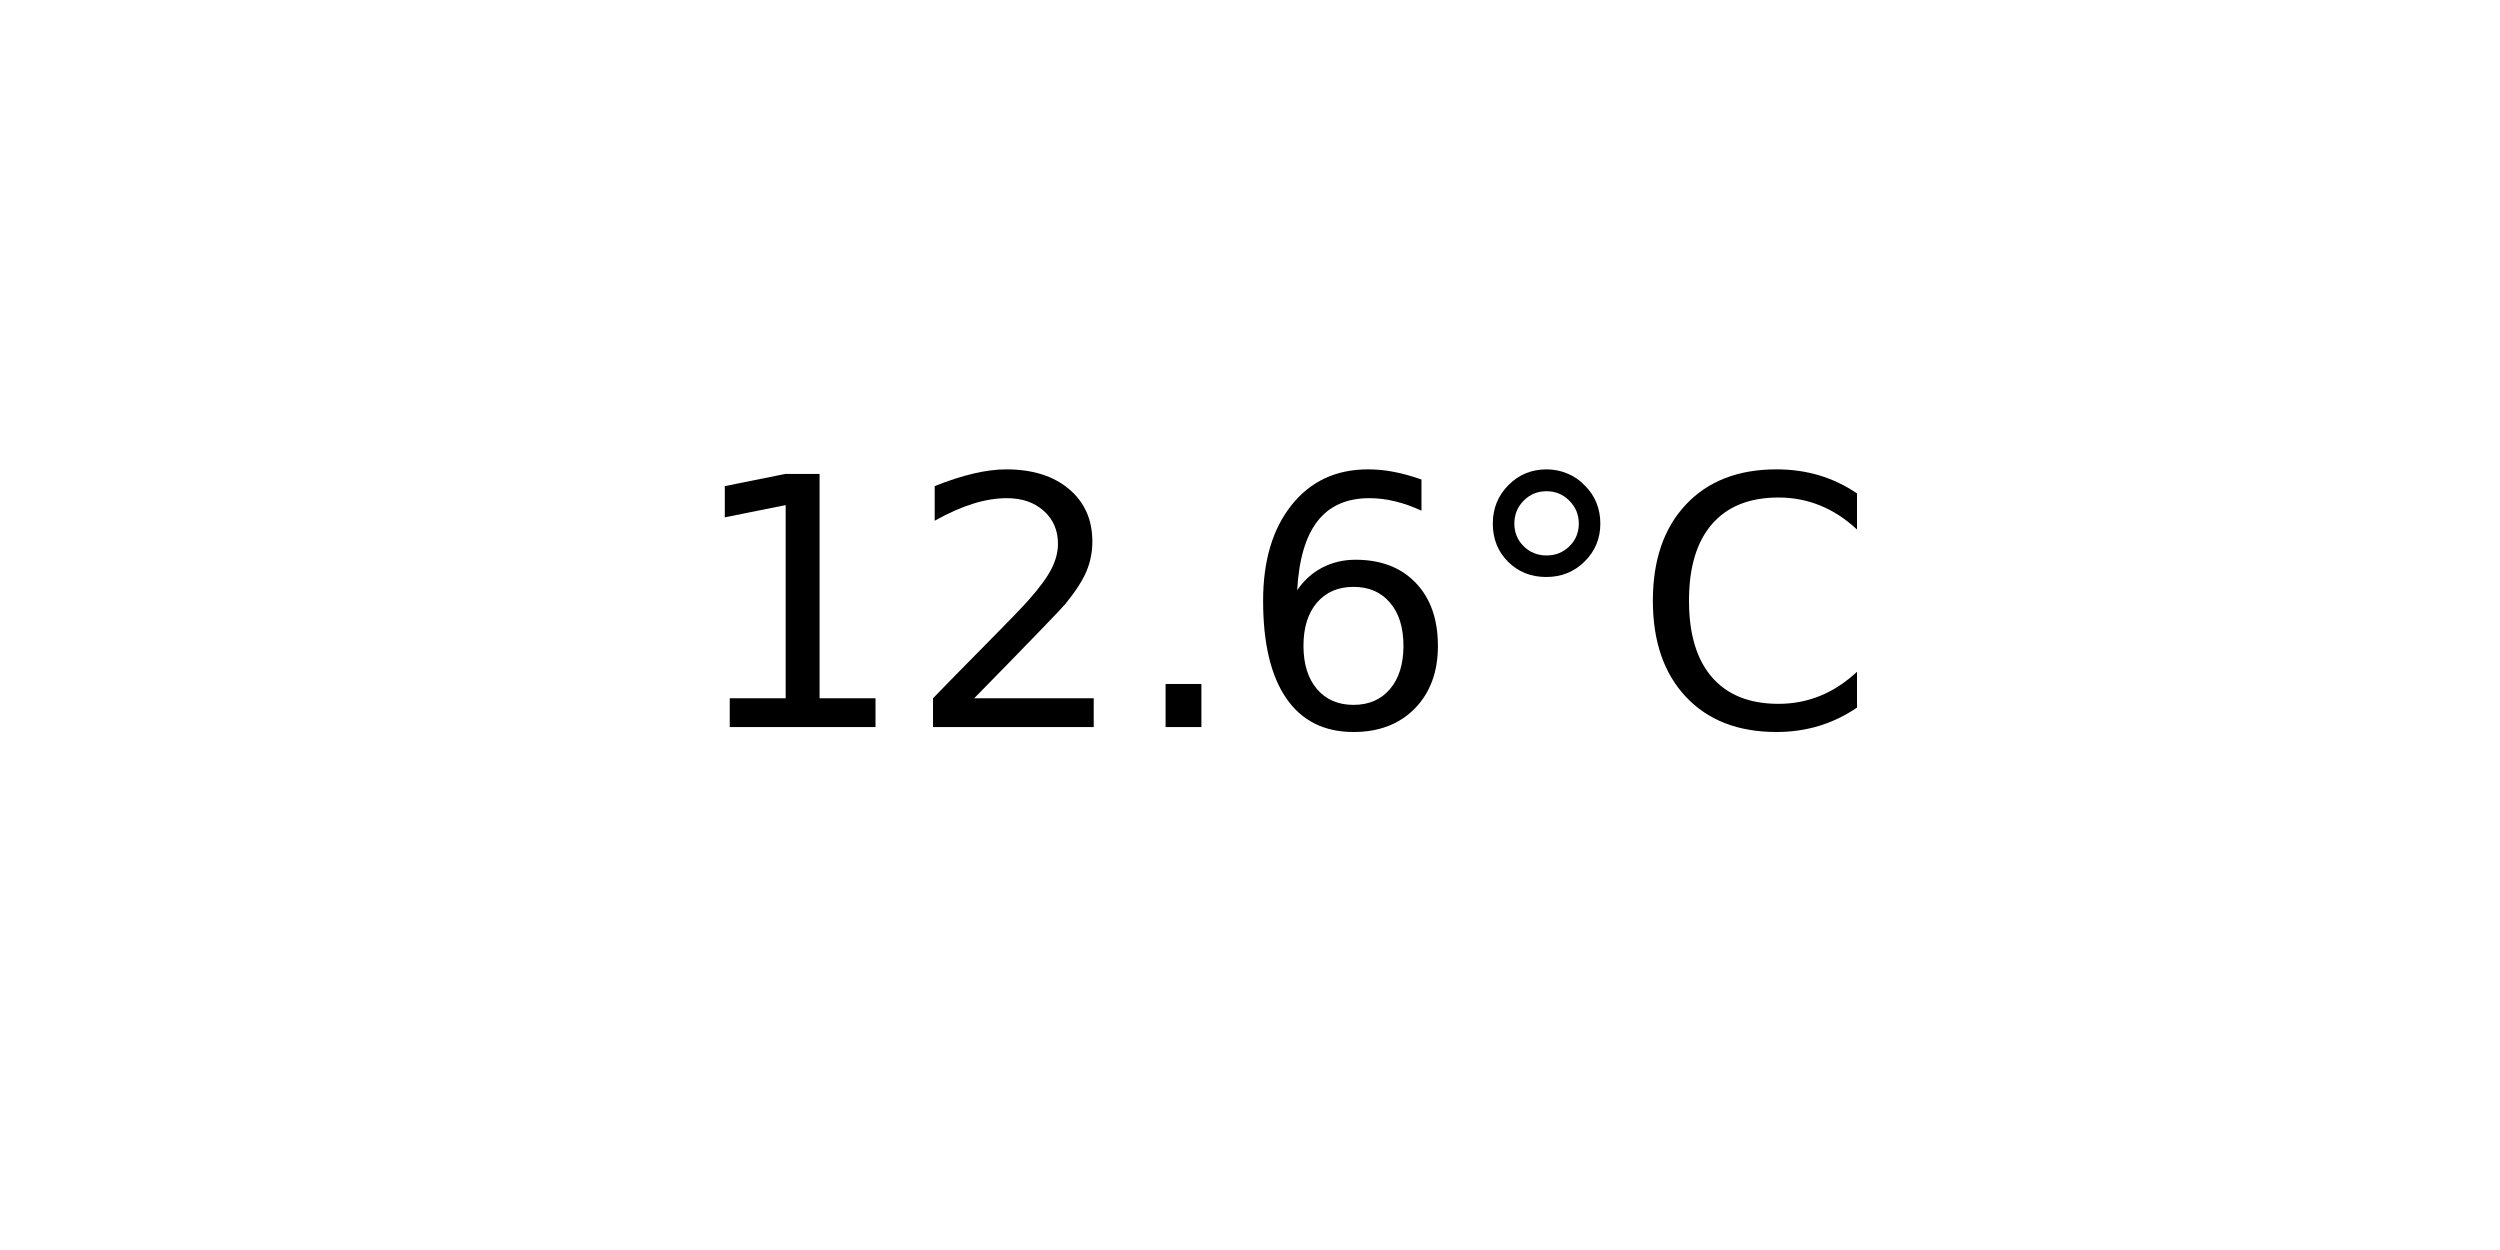
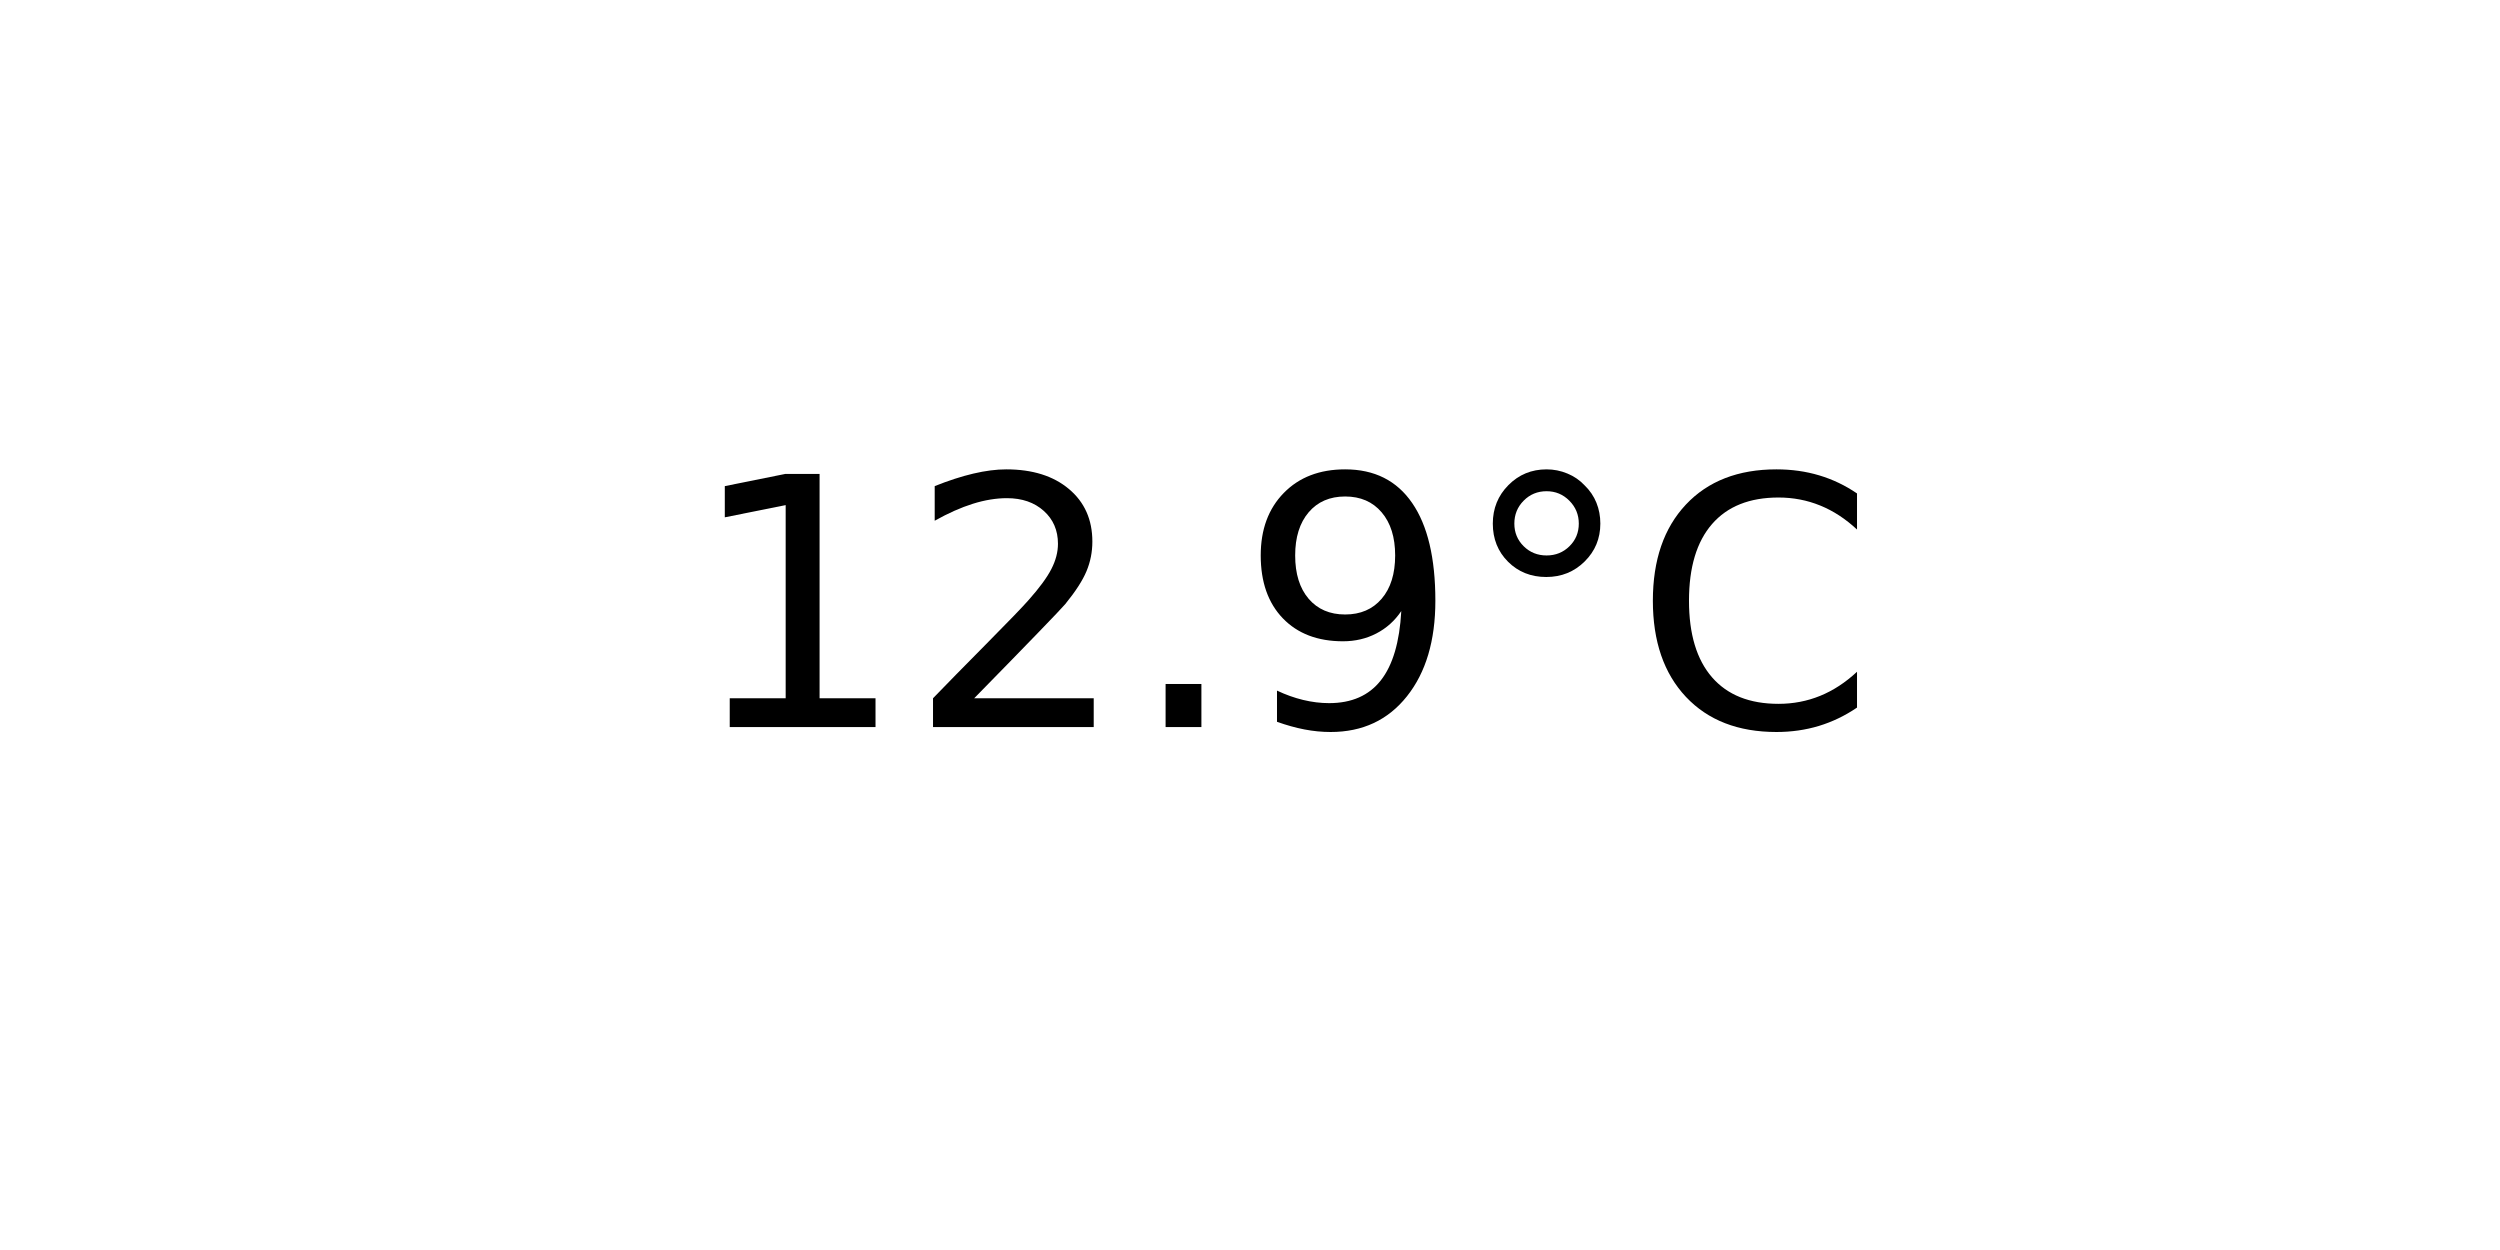
<svg xmlns="http://www.w3.org/2000/svg" xmlns:xlink="http://www.w3.org/1999/xlink" width="72pt" height="36pt" viewBox="0 0 72 36" version="1.1">
  <defs>
    <style type="text/css">*{stroke-linejoin: round; stroke-linecap: butt}</style>
  </defs>
  <g id="figure_1">
    <g id="axes_1">
      <g id="text_1">
        <g transform="translate(19.77578 20.93937) scale(0.1 -0.1)">
          <defs>
            <path id="DejaVuSans-31" d="M 794 531  L 1825 531  L 1825 4091  L 703 3866  L 703 4441  L 1819 4666  L 2450 4666  L 2450 531  L 3481 531  L 3481 0  L 794 0  L 794 531  z " transform="scale(0.015625)" />
            <path id="DejaVuSans-32" d="M 1228 531  L 3431 531  L 3431 0  L 469 0  L 469 531  Q 828 903 1448 1529  Q 2069 2156 2228 2338  Q 2531 2678 2651 2914  Q 2772 3150 2772 3378  Q 2772 3750 2511 3984  Q 2250 4219 1831 4219  Q 1534 4219 1204 4116  Q 875 4013 500 3803  L 500 4441  Q 881 4594 1212 4672  Q 1544 4750 1819 4750  Q 2544 4750 2975 4387  Q 3406 4025 3406 3419  Q 3406 3131 3298 2873  Q 3191 2616 2906 2266  Q 2828 2175 2409 1742  Q 1991 1309 1228 531  z " transform="scale(0.015625)" />
            <path id="DejaVuSans-2e" d="M 684 794  L 1344 794  L 1344 0  L 684 0  L 684 794  z " transform="scale(0.015625)" />
-             <path id="DejaVuSans-36" d="M 2113 2584  Q 1688 2584 1439 2293  Q 1191 2003 1191 1497  Q 1191 994 1439 701  Q 1688 409 2113 409  Q 2538 409 2786 701  Q 3034 994 3034 1497  Q 3034 2003 2786 2293  Q 2538 2584 2113 2584  z M 3366 4563  L 3366 3988  Q 3128 4100 2886 4159  Q 2644 4219 2406 4219  Q 1781 4219 1451 3797  Q 1122 3375 1075 2522  Q 1259 2794 1537 2939  Q 1816 3084 2150 3084  Q 2853 3084 3261 2657  Q 3669 2231 3669 1497  Q 3669 778 3244 343  Q 2819 -91 2113 -91  Q 1303 -91 875 529  Q 447 1150 447 2328  Q 447 3434 972 4092  Q 1497 4750 2381 4750  Q 2619 4750 2861 4703  Q 3103 4656 3366 4563  z " transform="scale(0.015625)" />
+             <path id="DejaVuSans-39" d="M 703 97  L 703 672  Q 941 559 1184 500  Q 1428 441 1663 441  Q 2288 441 2617 861  Q 2947 1281 2994 2138  Q 2813 1869 2534 1725  Q 2256 1581 1919 1581  Q 1219 1581 811 2004  Q 403 2428 403 3163  Q 403 3881 828 4315  Q 1253 4750 1959 4750  Q 2769 4750 3195 4129  Q 3622 3509 3622 2328  Q 3622 1225 3098 567  Q 2575 -91 1691 -91  Q 1453 -91 1209 -44  Q 966 3 703 97  z M 1959 2075  Q 2384 2075 2632 2365  Q 2881 2656 2881 3163  Q 2881 3666 2632 3958  Q 2384 4250 1959 4250  Q 1534 4250 1286 3958  Q 1038 3666 1038 3163  Q 1038 2656 1286 2365  Q 1534 2075 1959 2075  z " transform="scale(0.015625)" />
            <path id="DejaVuSans-b0" d="M 1600 4347  Q 1350 4347 1178 4173  Q 1006 4000 1006 3750  Q 1006 3503 1178 3333  Q 1350 3163 1600 3163  Q 1850 3163 2022 3333  Q 2194 3503 2194 3750  Q 2194 3997 2020 4172  Q 1847 4347 1600 4347  z M 1600 4750  Q 1800 4750 1984 4673  Q 2169 4597 2303 4453  Q 2447 4313 2519 4134  Q 2591 3956 2591 3750  Q 2591 3338 2302 3052  Q 2013 2766 1594 2766  Q 1172 2766 890 3047  Q 609 3328 609 3750  Q 609 4169 896 4459  Q 1184 4750 1600 4750  z " transform="scale(0.015625)" />
            <path id="DejaVuSans-43" d="M 4122 4306  L 4122 3641  Q 3803 3938 3442 4084  Q 3081 4231 2675 4231  Q 1875 4231 1450 3742  Q 1025 3253 1025 2328  Q 1025 1406 1450 917  Q 1875 428 2675 428  Q 3081 428 3442 575  Q 3803 722 4122 1019  L 4122 359  Q 3791 134 3420 21  Q 3050 -91 2638 -91  Q 1578 -91 968 557  Q 359 1206 359 2328  Q 359 3453 968 4101  Q 1578 4750 2638 4750  Q 3056 4750 3426 4639  Q 3797 4528 4122 4306  z " transform="scale(0.015625)" />
          </defs>
          <use xlink:href="#DejaVuSans-31" />
          <use xlink:href="#DejaVuSans-32" x="63.623" />
          <use xlink:href="#DejaVuSans-2e" x="127.246" />
-           <use xlink:href="#DejaVuSans-36" x="159.033" />
+           <use xlink:href="#DejaVuSans-39" x="159.033" />
          <use xlink:href="#DejaVuSans-b0" x="222.656" />
          <use xlink:href="#DejaVuSans-43" x="272.656" />
        </g>
      </g>
    </g>
  </g>
</svg>
